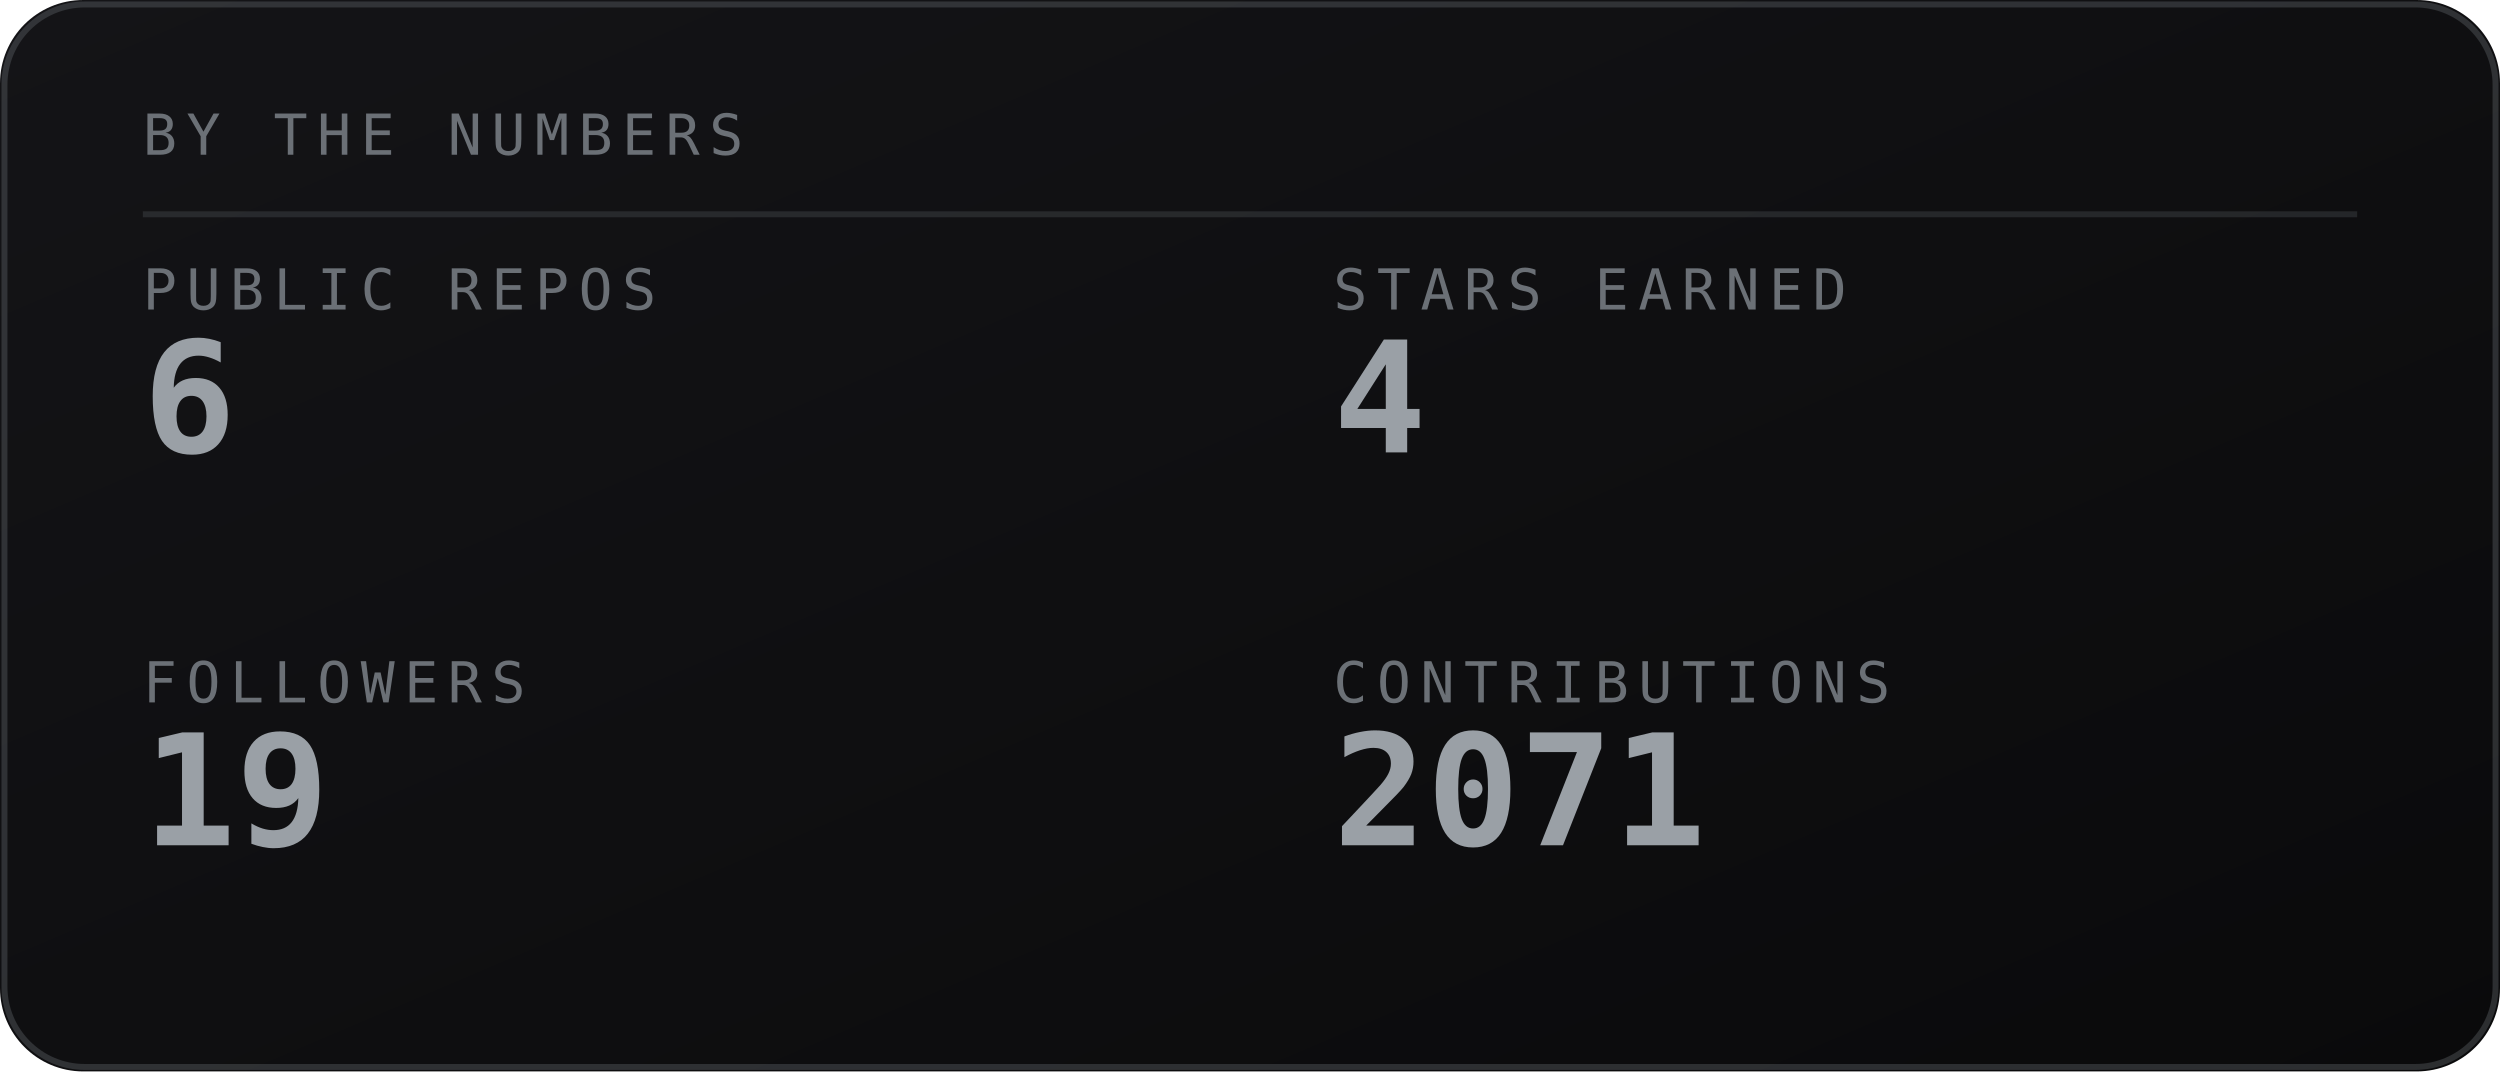
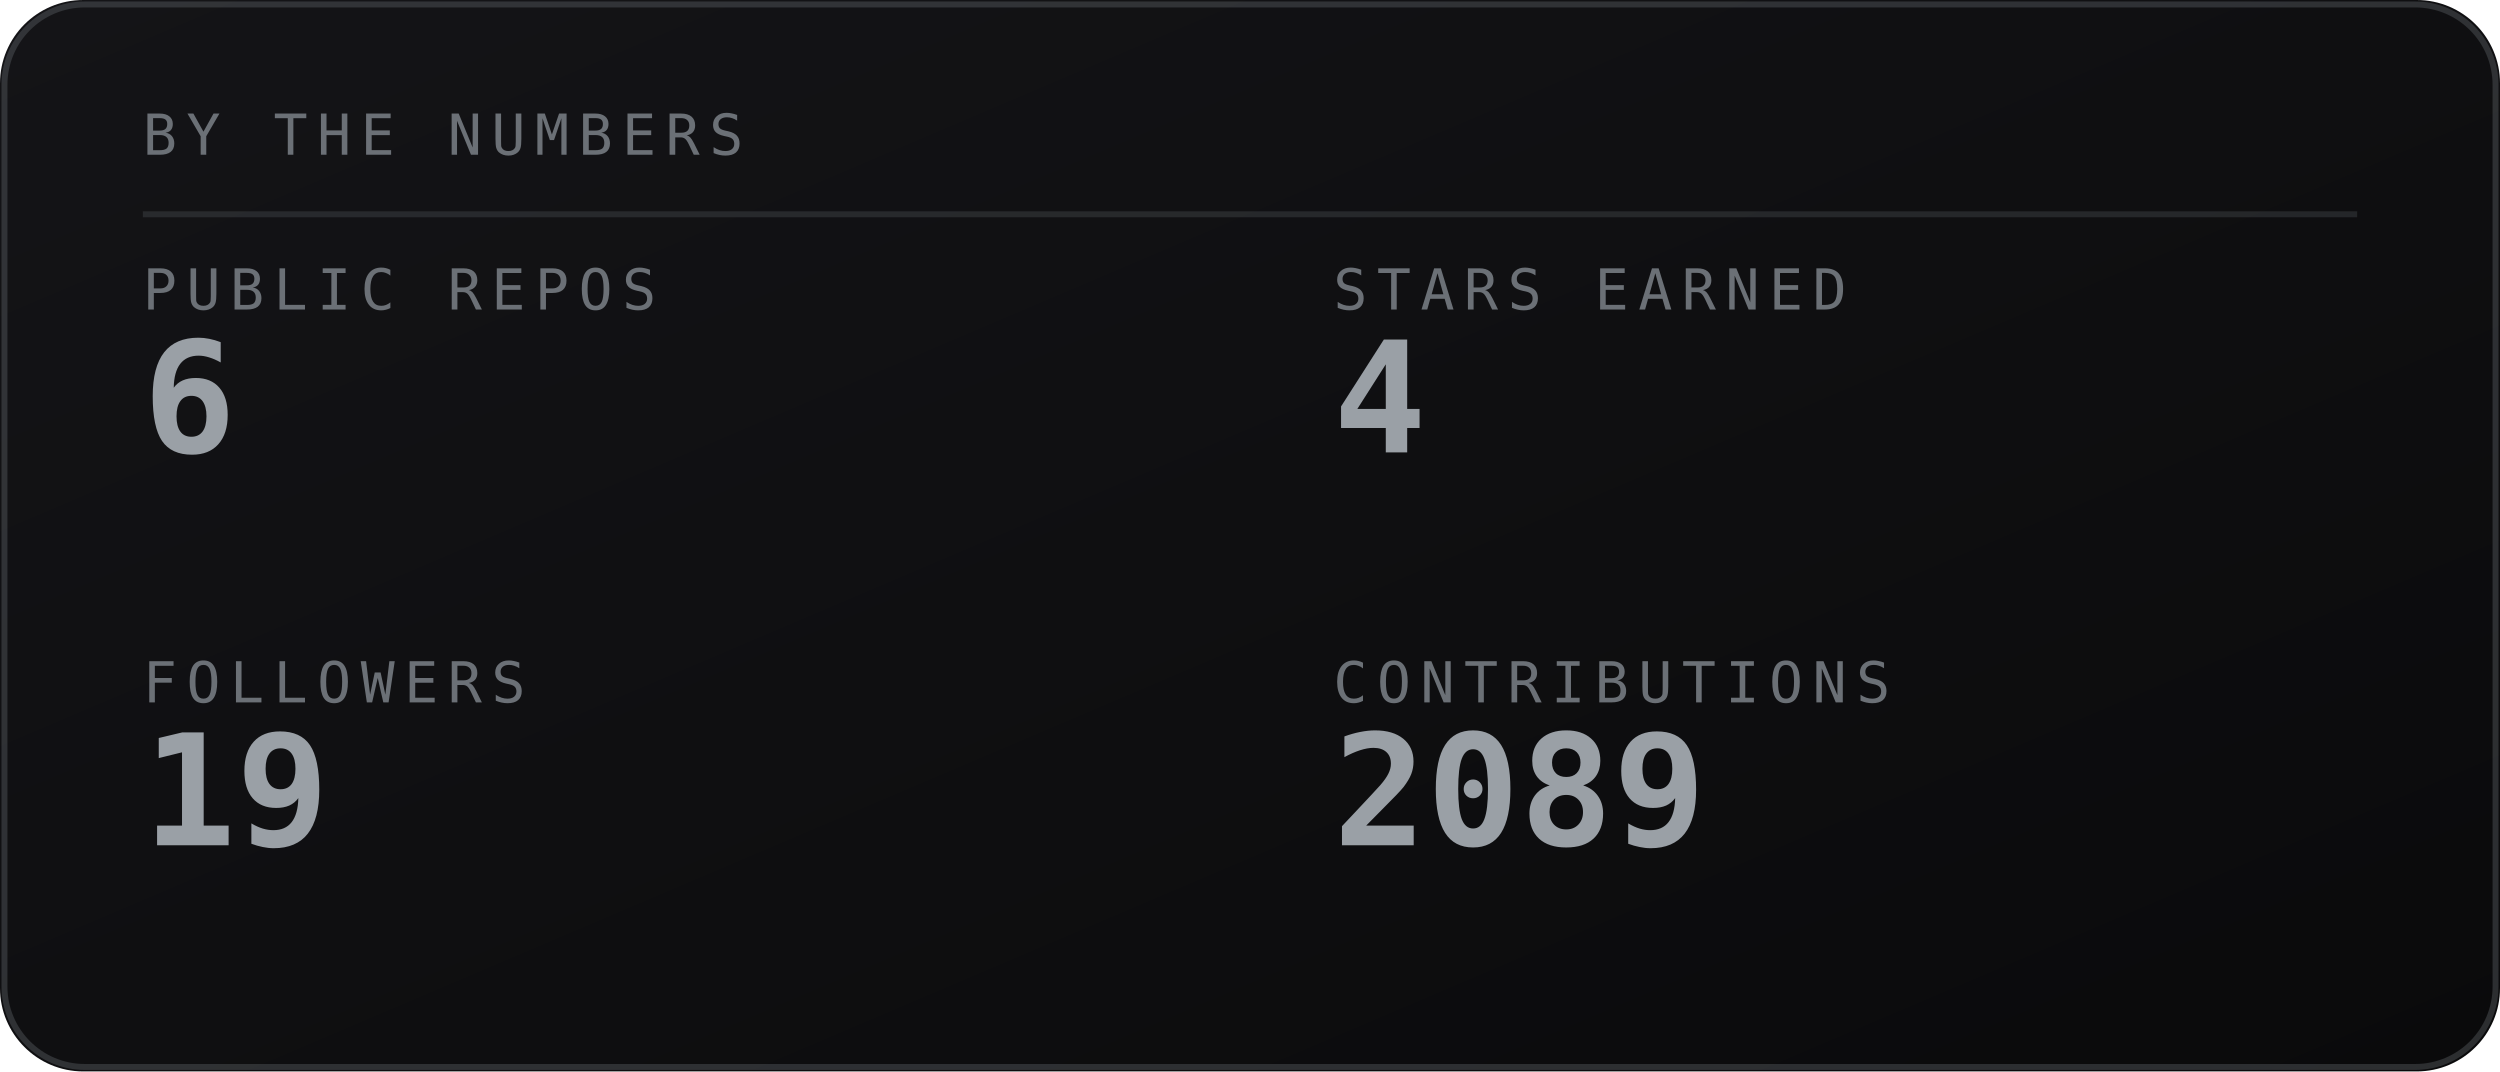
<svg xmlns="http://www.w3.org/2000/svg" viewBox="0 0 420 180" width="420" height="180" role="img" aria-labelledby="stst stsd">
  <defs>
    <linearGradient id="stsbg" x1="0" y1="0" x2="1" y2="1">
      <stop offset="0" stop-color="#141417" />
      <stop offset="1" stop-color="#0a0a0b" />
    </linearGradient>
  </defs>
  <style>
    .mono{font-family:ui-monospace,SFMono-Regular,Menlo,Consolas,"DejaVu Sans Mono",monospace}
    .lbl{font-size:9.5px;letter-spacing:1.6px;fill:#6b7076}
    .big{font-size:31px;font-weight:700;fill:#9aa0a6}
    .med{font-size:15px;font-weight:700;fill:#9aa0a6}
    .sm{font-size:11px;fill:#9aa0a6}
    .dim{font-size:11px;fill:#6b7076}
    
</style>
  <rect width="420" height="180" rx="14" fill="url(#stsbg)" />
  <rect x="0.75" y="0.75" width="418.5" height="178.5" rx="13.5" fill="none" stroke="#6b7076" stroke-opacity="0.35" />
  <text class="mono lbl" x="24" y="26">BY THE NUMBERS</text>
  <line x1="24" y1="36" x2="396" y2="36" stroke="#6b7076" stroke-opacity="0.25" />
  <text class="mono lbl" x="24" y="52">PUBLIC REPOS</text>
  <text class="mono" x="24" y="76" font-size="26" font-weight="700" fill="#9aa0a6">6</text>
  <text class="mono lbl" x="224" y="52">STARS EARNED</text>
  <text class="mono" x="224" y="76" font-size="26" font-weight="700" fill="#9aa0a6">4</text>
  <text class="mono lbl" x="24" y="118">FOLLOWERS</text>
  <text class="mono" x="24" y="142" font-size="26" font-weight="700" fill="#9aa0a6">19</text>
  <text class="mono lbl" x="224" y="118">CONTRIBUTIONS</text>
-   <text class="mono" x="224" y="142" font-size="26" font-weight="700" fill="#9aa0a6">2071</text>
+   <text class="mono" x="224" y="142" font-size="26" font-weight="700" fill="#9aa0a6">2089</text>
</svg>
